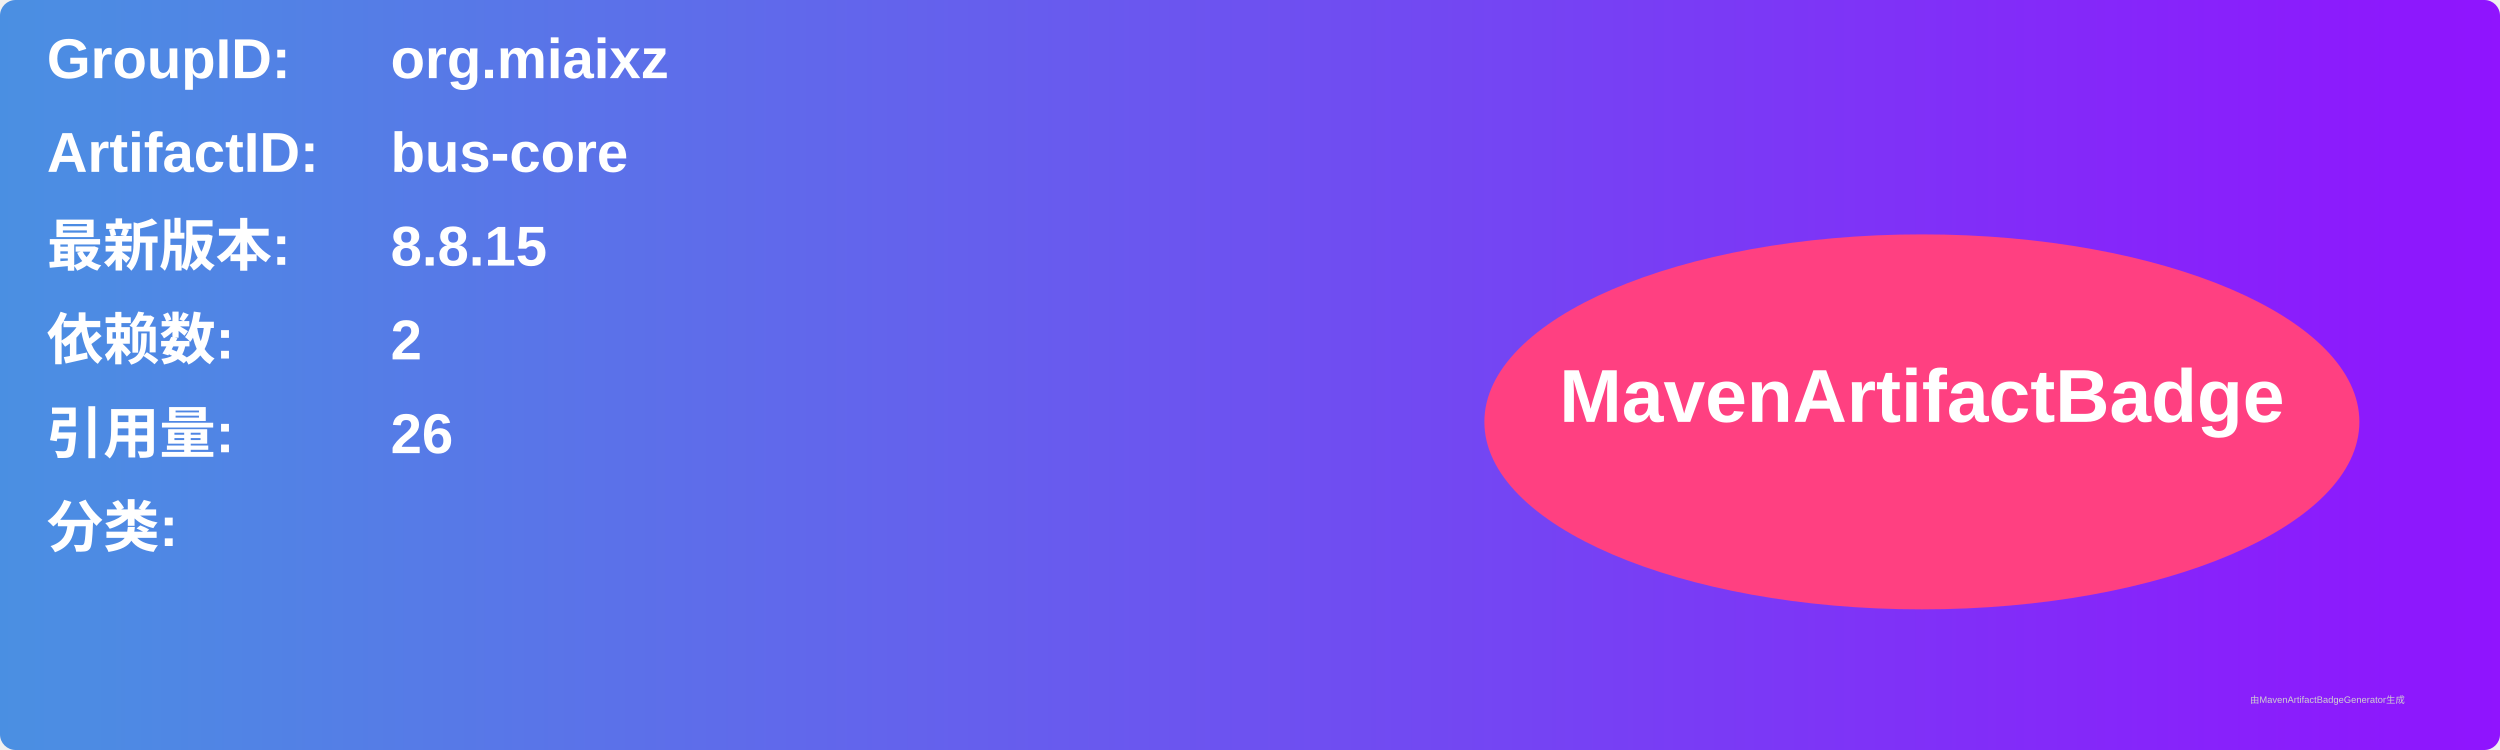
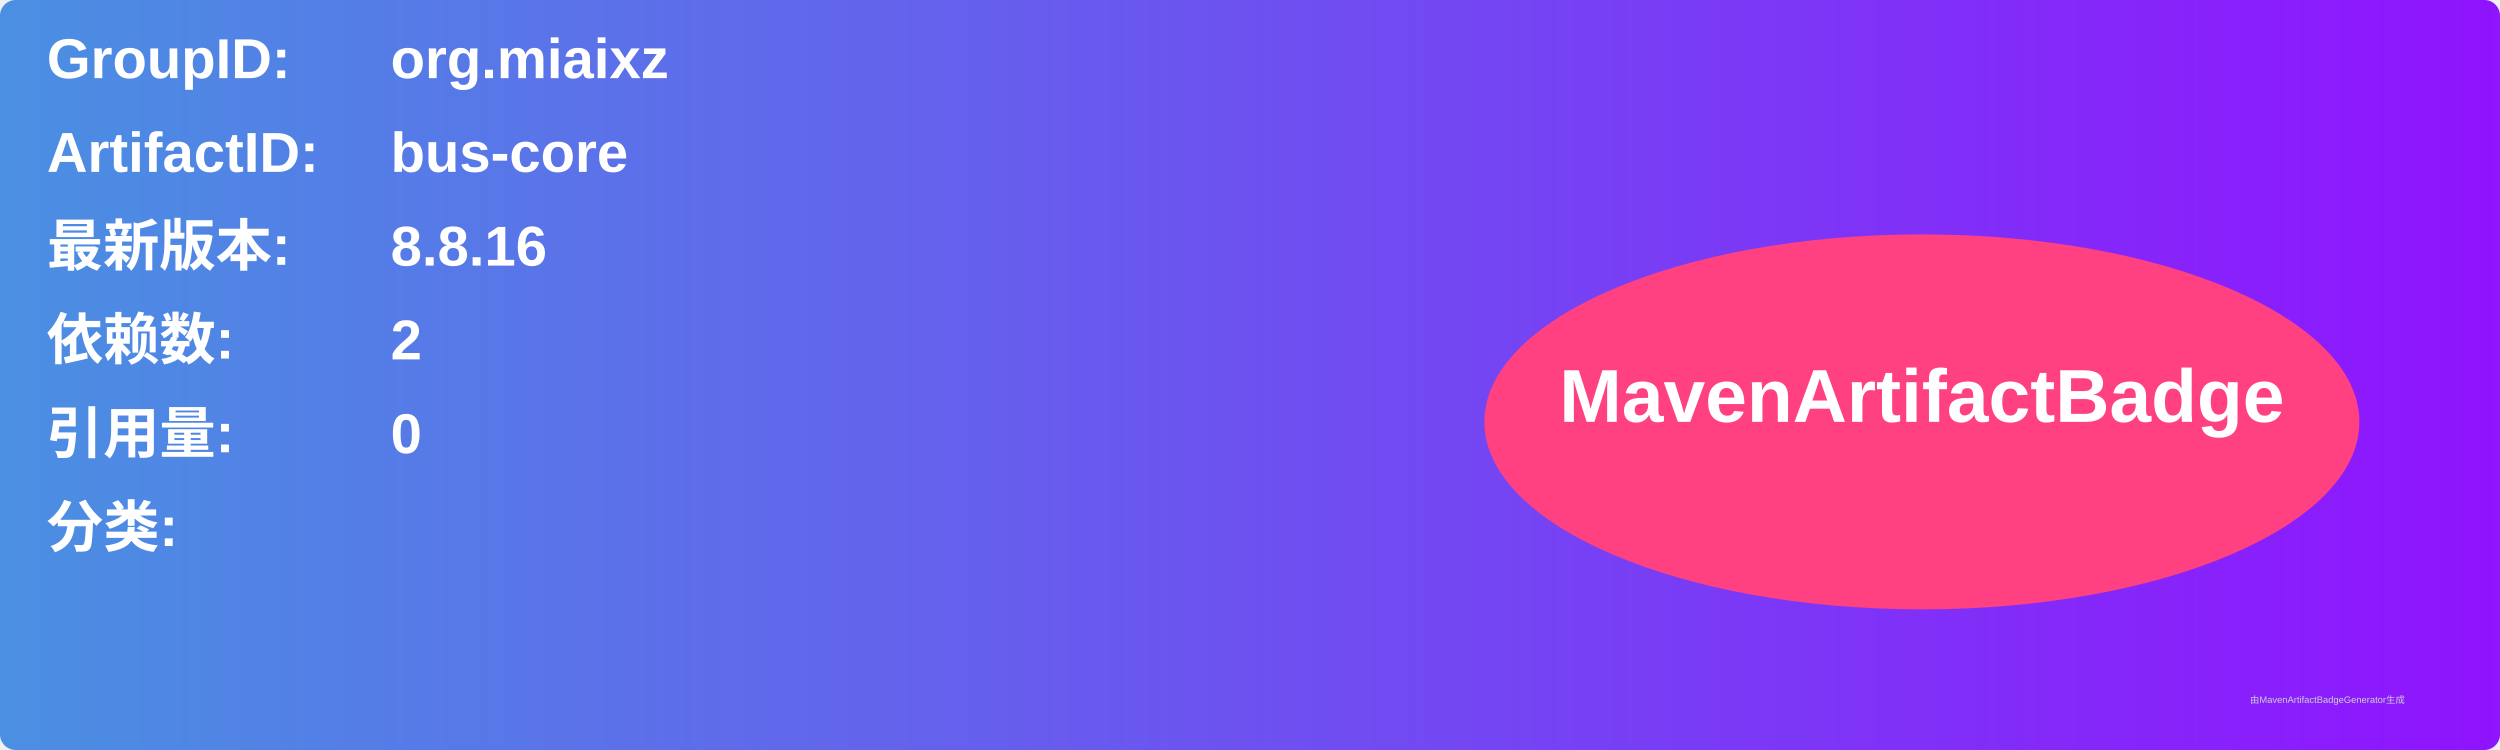
<svg xmlns="http://www.w3.org/2000/svg" width="800" height="240" viewBox="0 0 800 240">
  <linearGradient id="grad" x1="0%" y1="0%" x2="100%" y2="0%">
    <stop offset="0%" stop-color="#4a90e2" />
    <stop offset="100%" stop-color="#9013fe" />
  </linearGradient>
  <rect width="100%" height="100%" rx="5" ry="5" fill="url(#grad)" />
  <g transform="translate(15, 15)">
    <text x="0" y="10" font-family="Arial" font-size="18" fill="white" font-weight="bold" width="260">GroupID:</text>
    <text x="110" y="10" font-family="Arial" font-size="18" fill="white" font-weight="bold" width="460">org.miaixz</text>
    <text x="0" y="40" font-family="Arial" font-size="18" fill="white" font-weight="bold" width="260">ArtifactID:</text>
    <text x="110" y="40" font-family="Arial" font-size="18" fill="white" font-weight="bold" width="460">bus-core</text>
    <text x="0" y="70" font-family="Arial" font-size="18" fill="white" font-weight="bold">最新版本:</text>
    <text x="110" y="70" font-family="Arial" font-size="18" fill="white" font-weight="bold">
-       <tspan font-weight="bold">8.8.15</tspan>
+       <tspan font-weight="bold">8.8.16</tspan>
    </text>
    <text x="0" y="100" font-family="Arial" font-size="18" fill="white" font-weight="bold">依赖数: </text>
    <text x="110" y="100" font-family="Arial" font-size="18" fill="white">
      <tspan font-weight="bold">2</tspan>
    </text>
    <text x="0" y="130" font-family="Arial" font-size="18" fill="white" font-weight="bold">引用量: </text>
    <text x="110" y="130" font-family="Arial" font-size="18" fill="white">
-       <tspan font-weight="bold">26</tspan>
+       <tspan font-weight="bold">0</tspan>
    </text>
    <text x="0" y="160" font-family="Arial" font-size="18" fill="white" font-weight="bold">分类:</text>
    <text x="10" y="190" font-family="Arial" font-size="10" fill="white">
      <tspan font-weight="bold" />
    </text>
    <ellipse cx="600" cy="120" rx="140" ry="60" fill="#ff4081" />
    <text x="600" y="120" text-anchor="middle" font-family="Arial" font-size="24" fill="white" font-weight="bold">MavenArtifactBadge</text>
  </g>
  <text x="720" y="225" font-family="Arial" font-size="3" fill="#d0d0d0">由MavenArtifactBadgeGenerator生成</text>
</svg>
